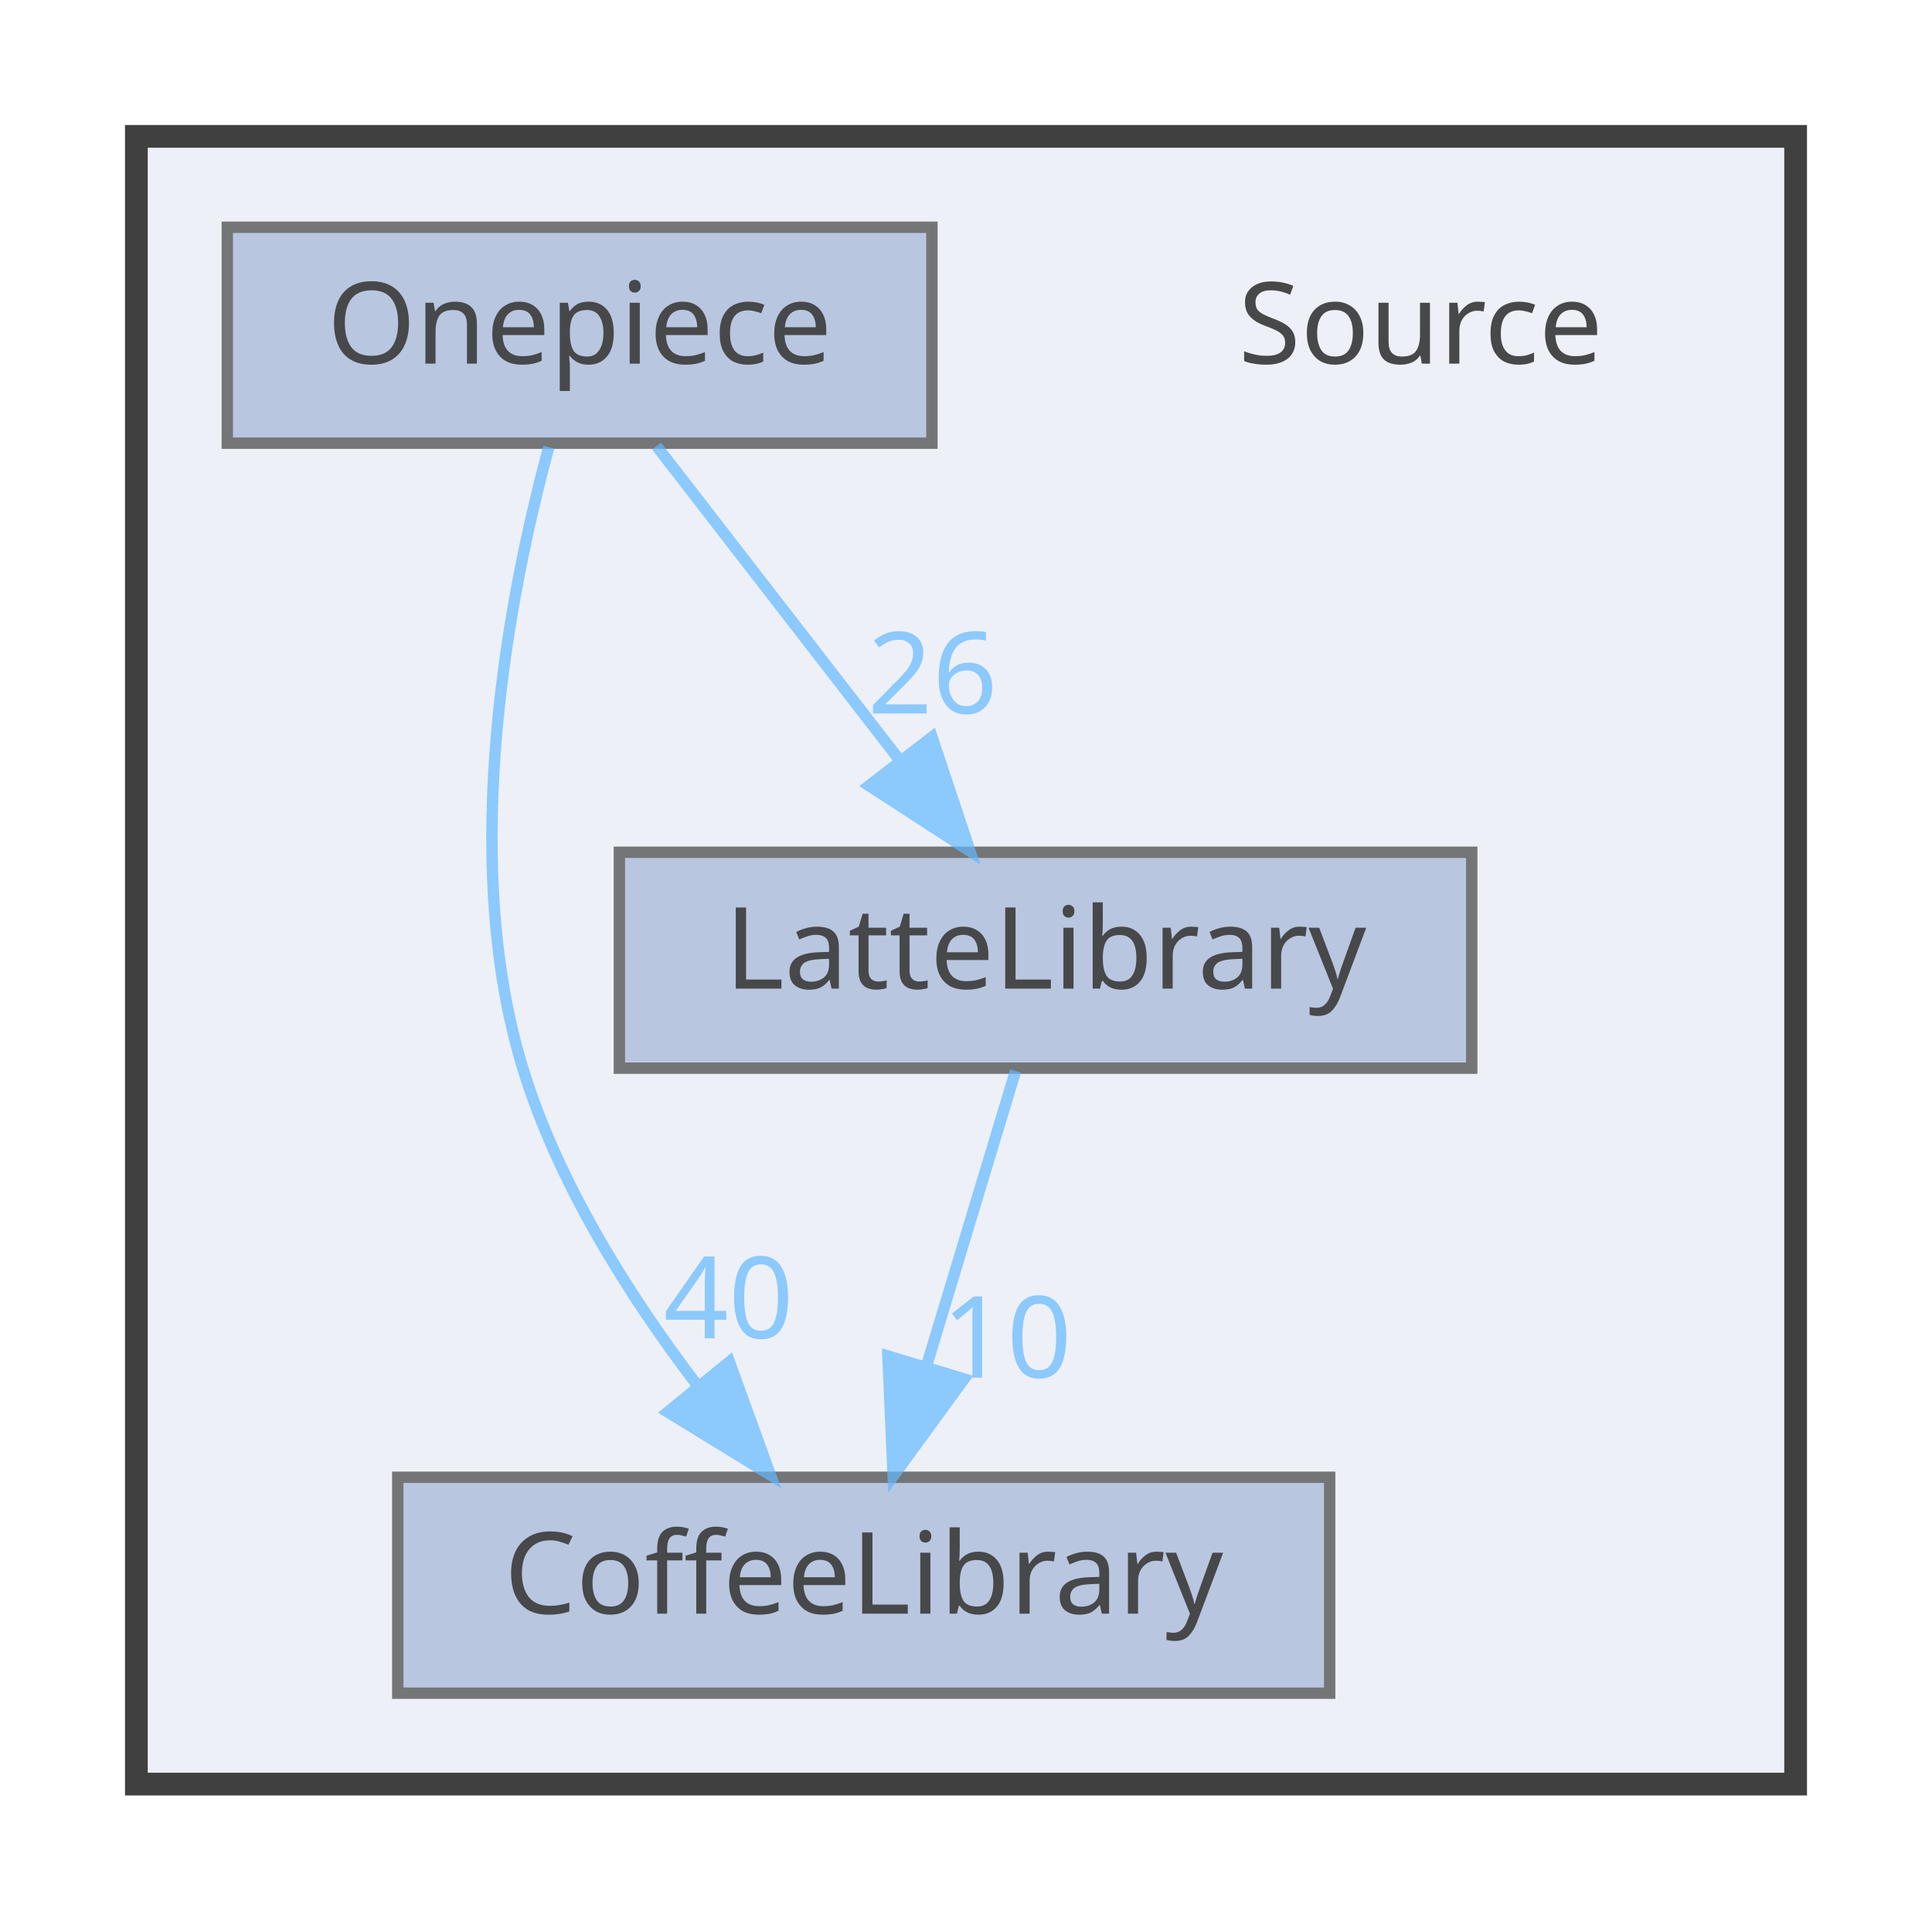
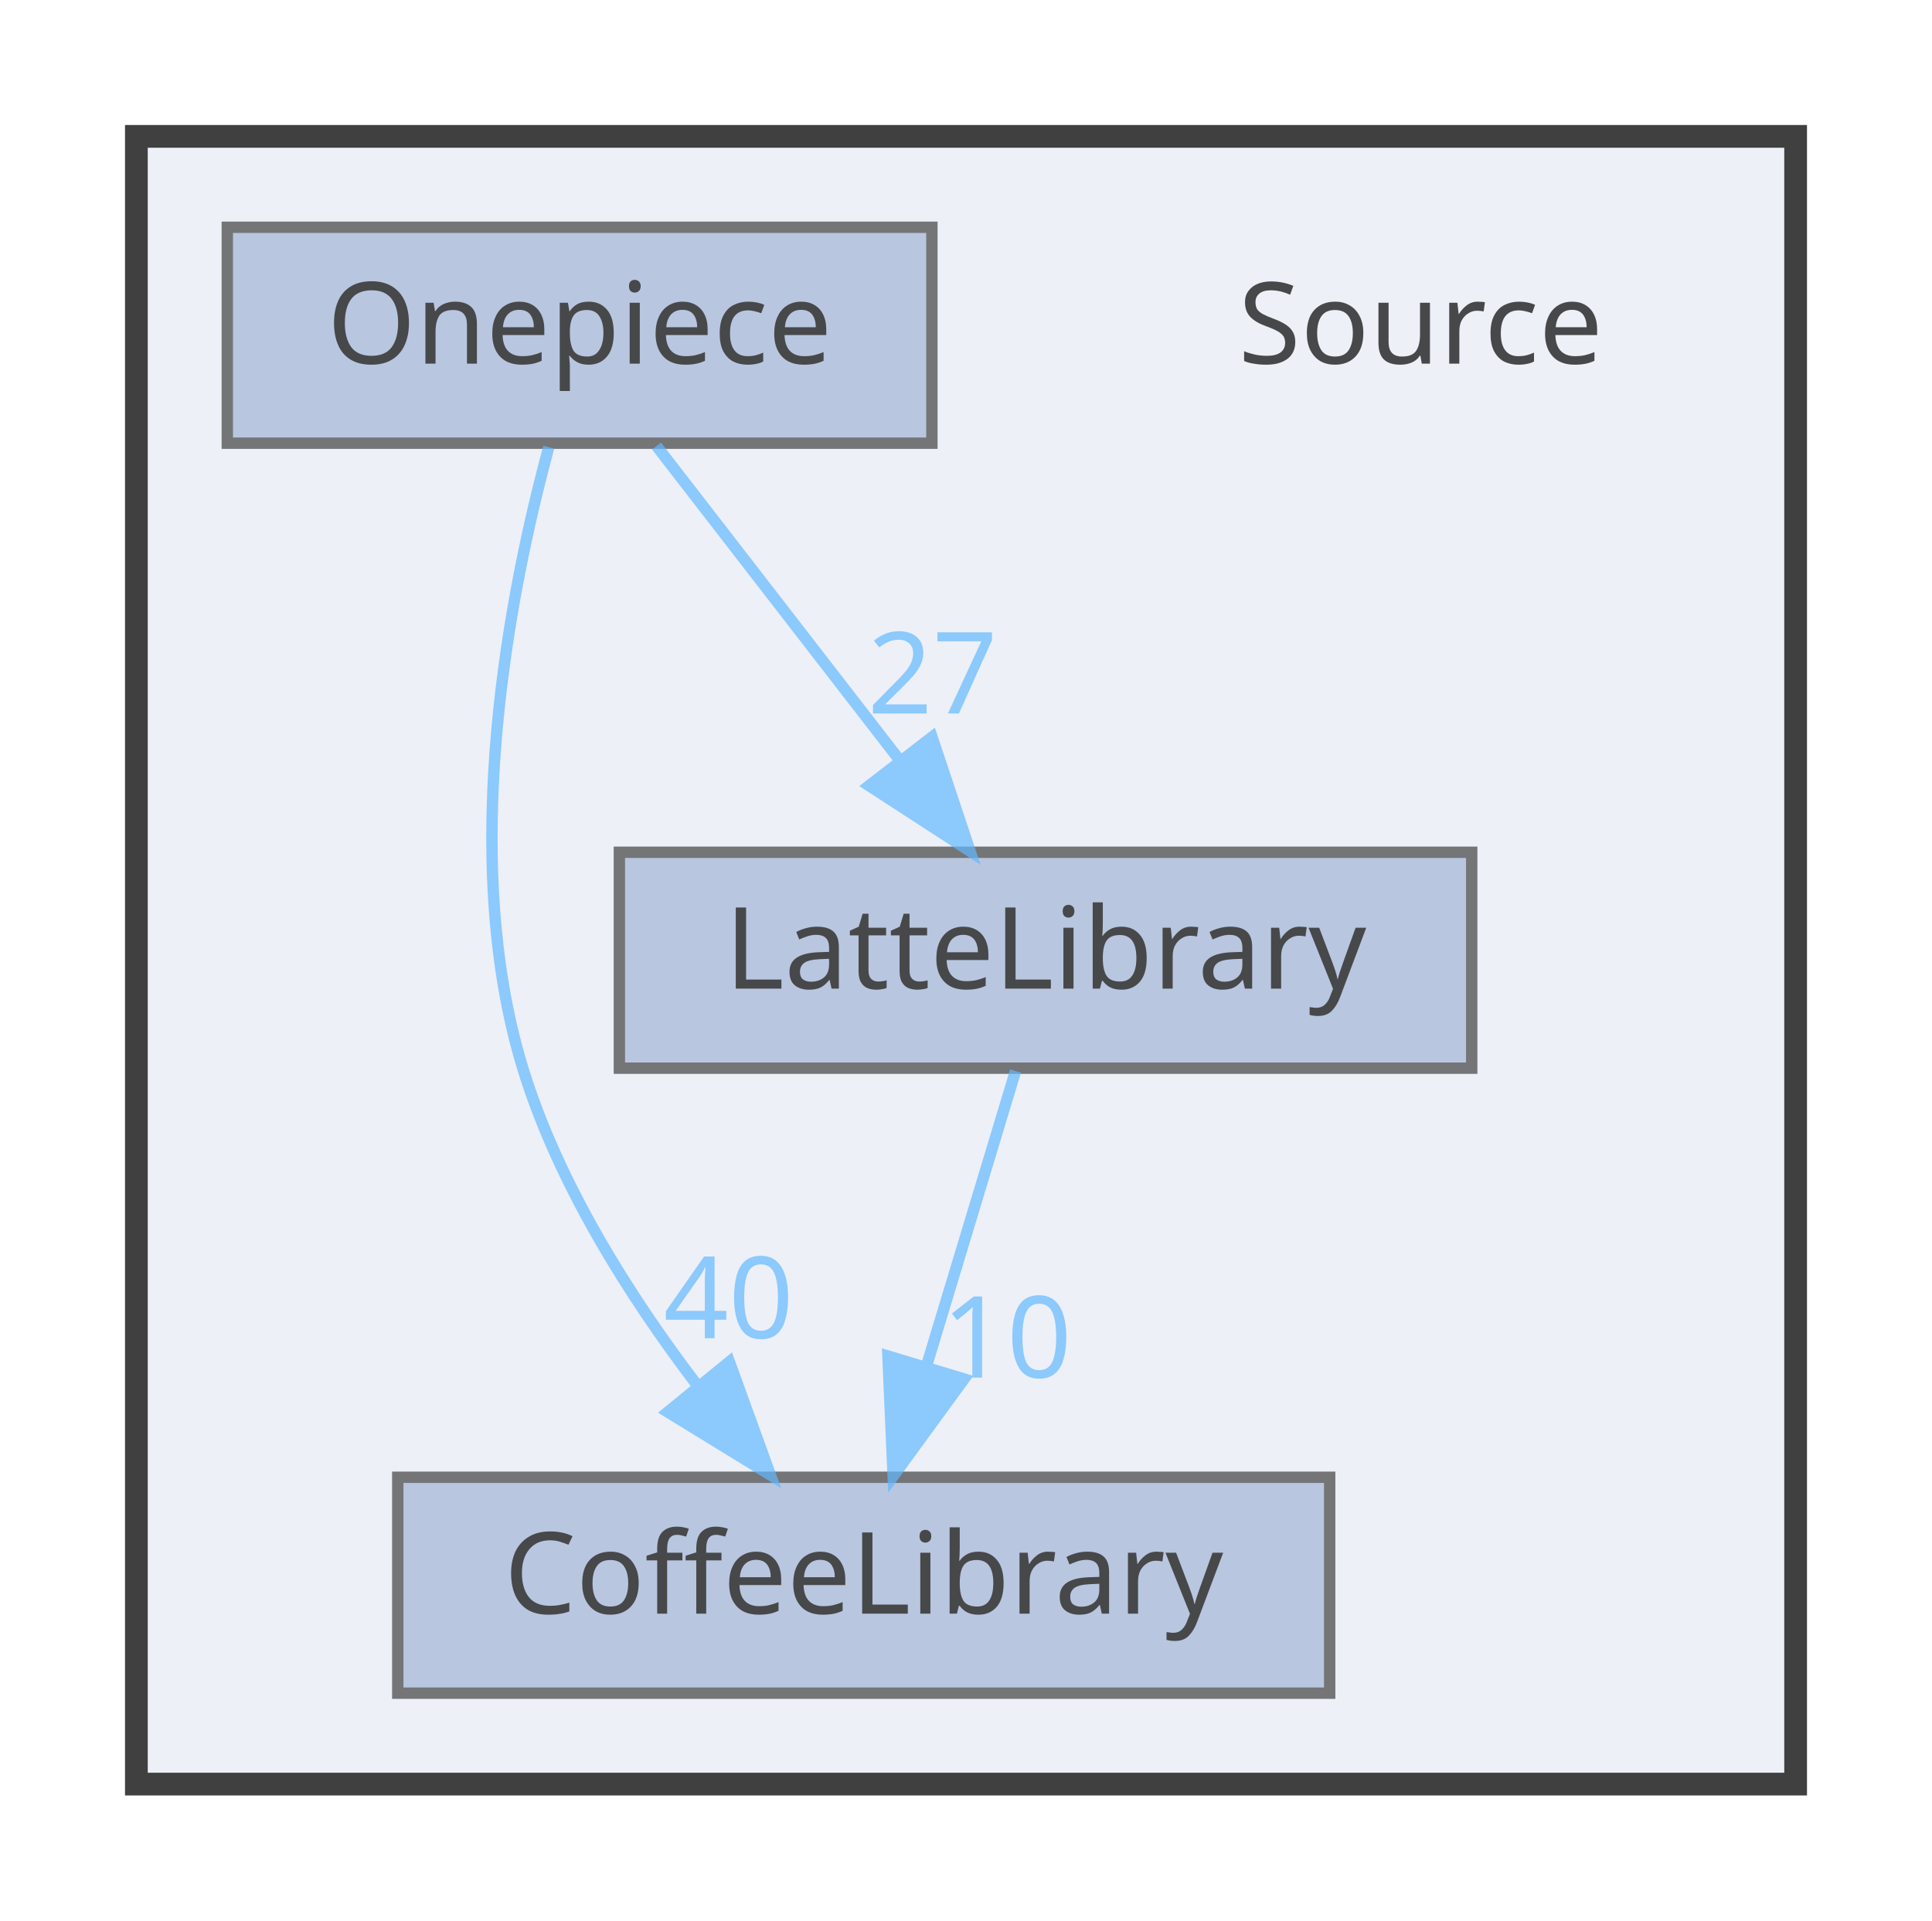
<svg xmlns="http://www.w3.org/2000/svg" xmlns:xlink="http://www.w3.org/1999/xlink" width="170pt" height="169pt" viewBox="0.00 0.00 170.00 169.00">
  <svg id="main" version="1.1" xml:space="preserve">
    <style type="text/css">
.node, .edge {opacity: 0.7;}
.node.selected, .edge.selected {opacity: 1;}
.edge:hover path { stroke: red; }
.edge:hover polygon { stroke: red; fill: red; }
</style>
    <svg id="graph" class="graph">
      <g id="graph0" class="graph" transform="scale(1 1) rotate(0) translate(4 165)">
        <g id="clust1" class="cluster">
          <g id="a_clust1">
            <a xlink:href="dir_74389ed8173ad57b461b9d623a1f3867.html" target="_top">
              <polygon fill="#edf0f7" stroke="#404040" stroke-width="2" points="8,-8 8,-153 154,-153 154,-8 8,-8" />
            </a>
          </g>
        </g>
        <g id="node1" class="node">
          <text text-anchor="middle" x="121" y="-133" font-family="Malgun Gothic" font-size="10.00">Source</text>
        </g>
        <g id="node2" class="node">
          <g id="a_node2">
            <a xlink:href="dir_2270f6753238979635db772f09123181.html" target="_top" xlink:title="CoffeeLibrary">
              <polygon fill="#a2b4d6" stroke="#404040" points="113,-35 31,-35 31,-16 113,-16 113,-35" />
              <text text-anchor="middle" x="72" y="-23" font-family="Malgun Gothic" font-size="10.00">CoffeeLibrary</text>
            </a>
          </g>
        </g>
        <g id="node3" class="node">
          <g id="a_node3">
            <a xlink:href="dir_399370037b6f5ff6b0840148d18ec8d9.html" target="_top" xlink:title="LatteLibrary">
              <polygon fill="#a2b4d6" stroke="#404040" points="125.5,-90 50.5,-90 50.5,-71 125.5,-71 125.5,-90" />
              <text text-anchor="middle" x="88" y="-78" font-family="Malgun Gothic" font-size="10.00">LatteLibrary</text>
            </a>
          </g>
        </g>
        <g id="edge1" class="edge">
          <g id="a_edge1">
            <a xlink:href="dir_000009_000003.html" target="_top">
              <path fill="none" stroke="#63b8ff" d="M85.36,-70.75C83.24,-63.72 80.19,-53.62 77.54,-44.84" />
              <polygon fill="#63b8ff" stroke="#63b8ff" points="80.83,-43.65 74.59,-35.09 74.13,-45.67 80.83,-43.65" />
            </a>
          </g>
          <g id="a_edge1-headlabel">
            <a xlink:href="dir_000009_000003.html" target="_top" xlink:title="10">
              <text text-anchor="middle" x="84.59" y="-43.77" font-family="Malgun Gothic" font-size="10.00" fill="#63b8ff">10</text>
            </a>
          </g>
        </g>
        <g id="node4" class="node">
          <g id="a_node4">
            <a xlink:href="dir_86991fbdc3ffccad5ecdd4bba46f6ea3.html" target="_top" xlink:title="Onepiece">
              <polygon fill="#a2b4d6" stroke="#404040" points="78,-145 16,-145 16,-126 78,-126 78,-145" />
              <text text-anchor="middle" x="47" y="-133" font-family="Malgun Gothic" font-size="10.00">Onepiece</text>
            </a>
          </g>
        </g>
        <g id="edge2" class="edge">
          <g id="a_edge2">
            <a xlink:href="dir_000013_000003.html" target="_top">
              <path fill="none" stroke="#63b8ff" d="M44.29,-125.65C40.91,-113.17 36.25,-89.82 42,-71 45.09,-60.9 51.32,-51.02 57.31,-43.15" />
              <polygon fill="#63b8ff" stroke="#63b8ff" points="60.18,-45.16 63.79,-35.2 54.76,-40.74 60.18,-45.16" />
            </a>
          </g>
          <g id="a_edge2-headlabel">
            <a xlink:href="dir_000013_000003.html" target="_top" xlink:title="40">
              <text text-anchor="middle" x="60.11" y="-47.24" font-family="Malgun Gothic" font-size="10.00" fill="#63b8ff">40</text>
            </a>
          </g>
        </g>
        <g id="edge3" class="edge">
          <g id="a_edge3">
            <a xlink:href="dir_000013_000009.html" target="_top">
              <path fill="none" stroke="#63b8ff" d="M53.77,-125.75C59.56,-118.26 68.06,-107.28 75.14,-98.13" />
              <polygon fill="#63b8ff" stroke="#63b8ff" points="78.01,-100.14 81.36,-90.09 72.47,-95.86 78.01,-100.14" />
            </a>
          </g>
          <g id="a_edge3-headlabel">
-             <a xlink:href="dir_000013_000009.html" target="_top" xlink:title="26">
-               <text text-anchor="middle" x="78.05" y="-102.22" font-family="Malgun Gothic" font-size="10.00" fill="#63b8ff">26</text>
+             <a xlink:href="dir_000013_000009.html" target="_top" xlink:title="27">
+               <text text-anchor="middle" x="78.05" y="-102.22" font-family="Malgun Gothic" font-size="10.00" fill="#63b8ff">27</text>
            </a>
          </g>
        </g>
      </g>
    </svg>
  </svg>
  <style type="text/css">

[data-mouse-over-selected='false'] { opacity: 0.7; }
[data-mouse-over-selected='true']  { opacity: 1.0; }

</style>
</svg>
